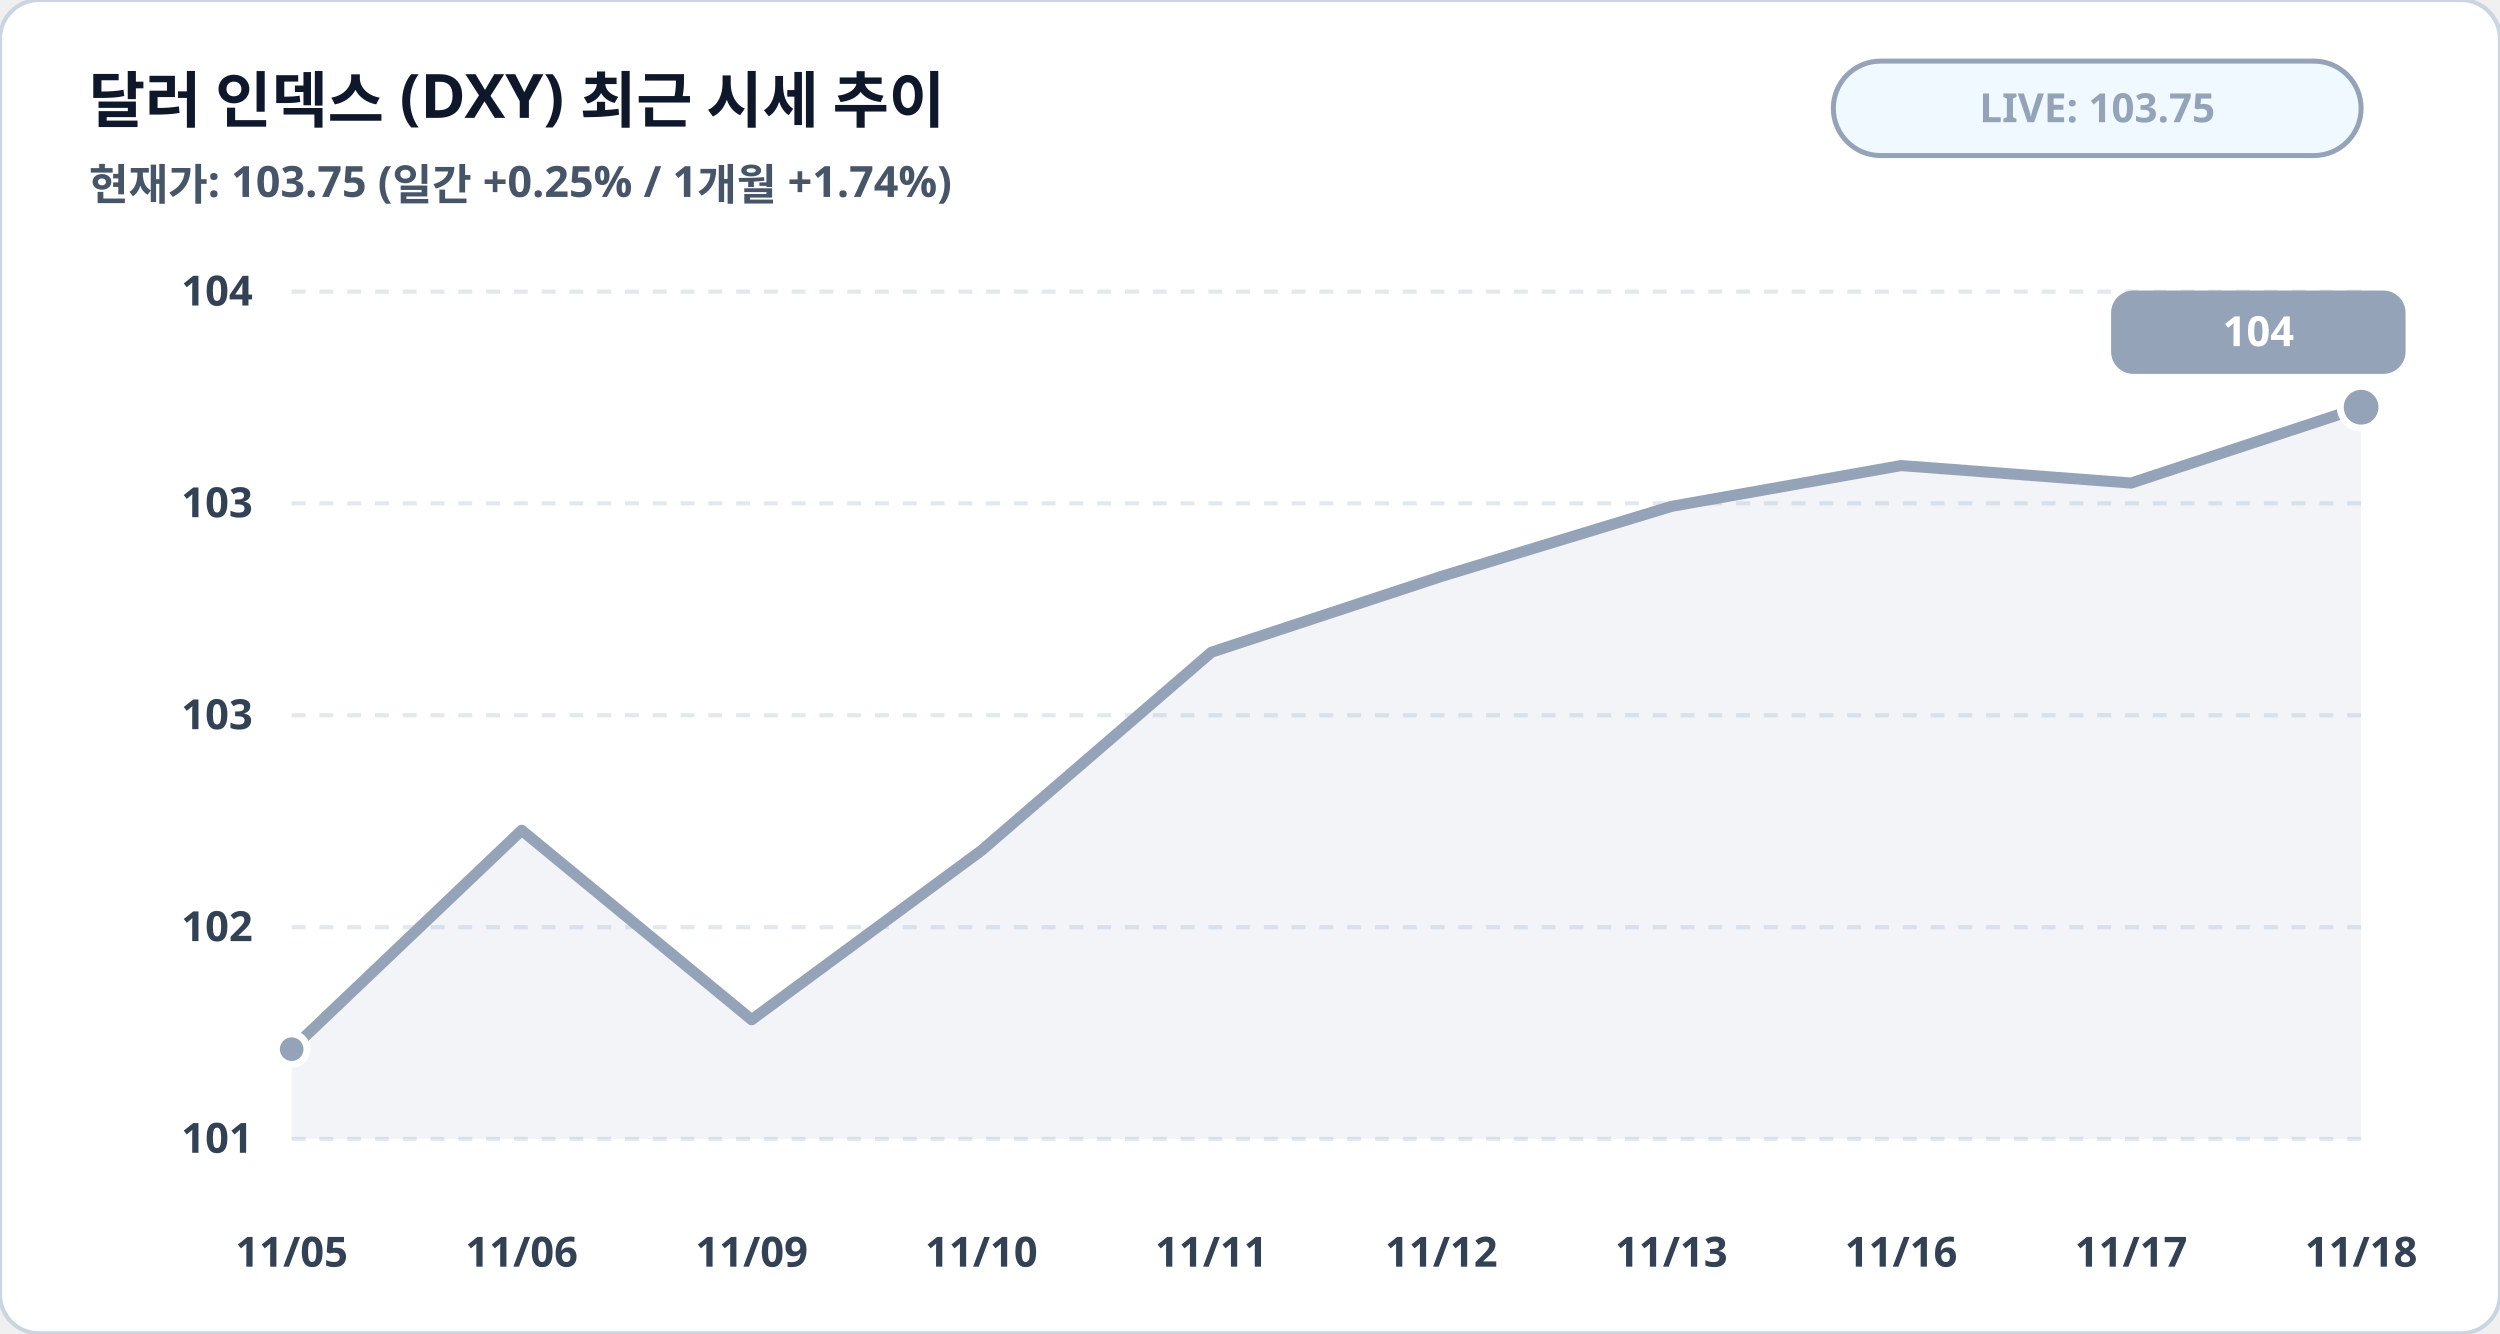
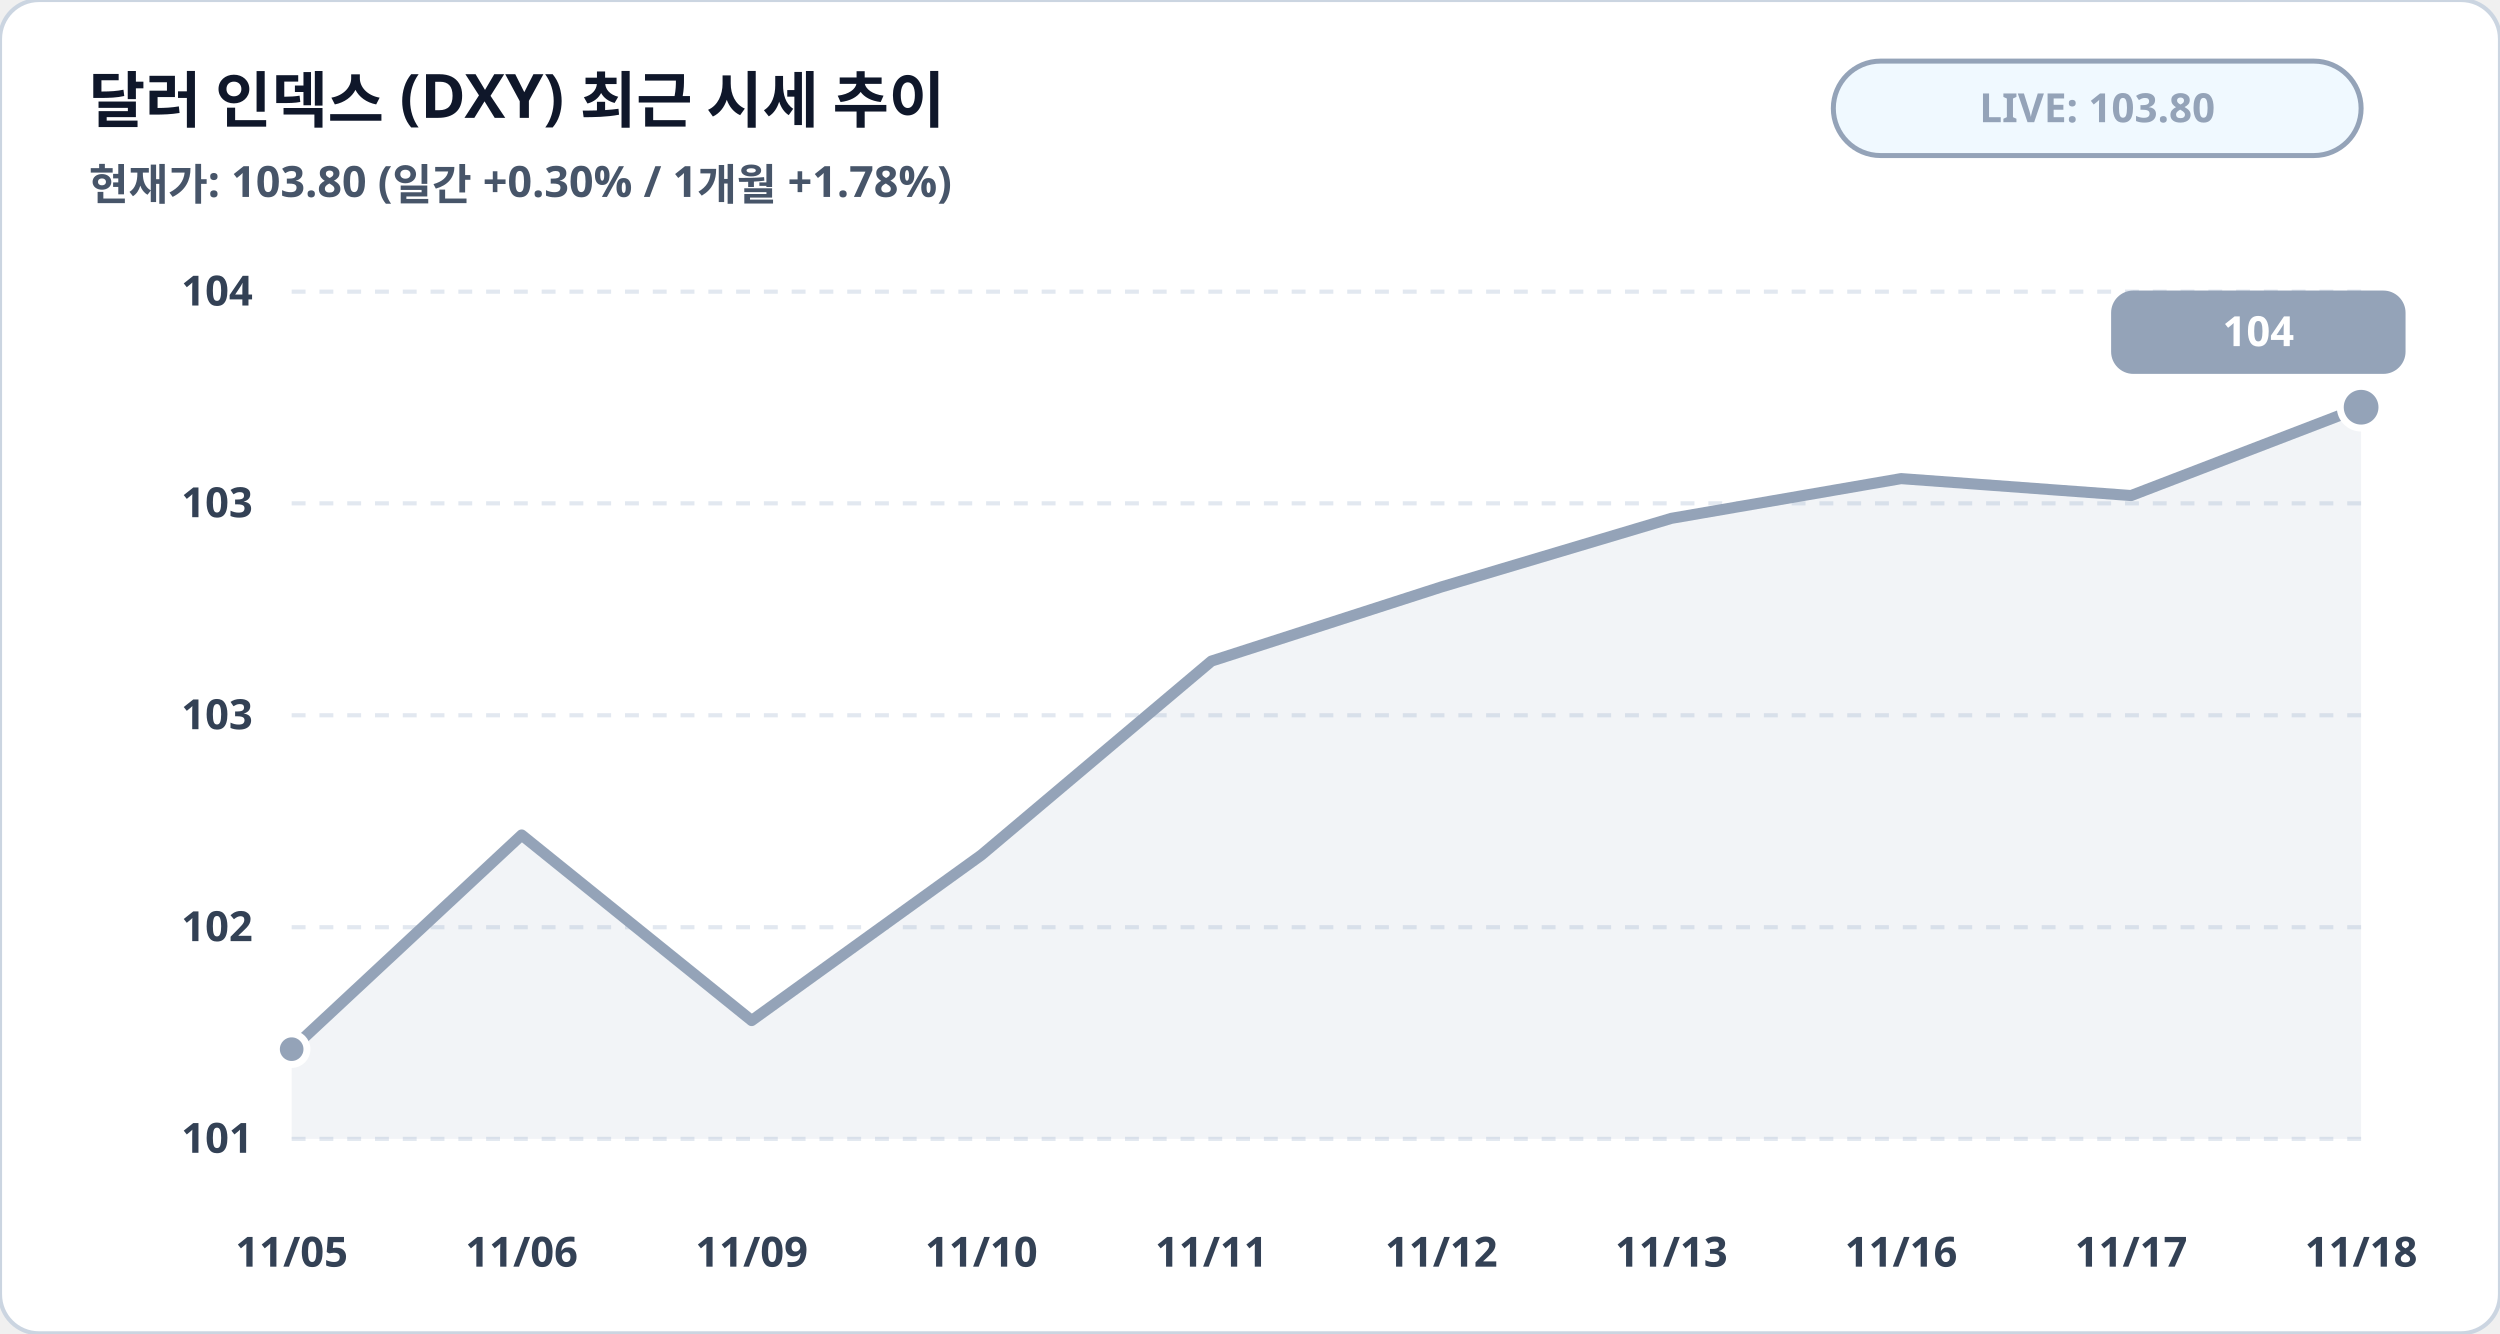
<svg xmlns="http://www.w3.org/2000/svg" viewBox="0 0 900 480" width="100%" height="100%">
  <rect width="900" height="480" rx="14" fill="#ffffff" stroke="#cbd5e1" stroke-width="1.5" />
  <text x="32" y="44" fill="#0f172a" font-family="Pretendard, sans-serif" font-size="22" font-weight="900">달러 인덱스 (DXY) 최근 시세 추이</text>
-   <text x="32" y="72" fill="#475569" font-family="Pretendard, sans-serif" font-size="15.5" font-weight="600">현재가: 103.75 (일간 +0.25% / 1개월 +1.74%)</text>
+   <text x="32" y="72" fill="#475569" font-family="Pretendard, sans-serif" font-size="15.5" font-weight="600">현재가: 103.80 (일간 +0.30% / 1개월 +1.78%)</text>
  <rect x="660" y="22" width="190" height="34" rx="17" fill="#f0f9ff" stroke="#94a3b8" stroke-width="1.8" />
-   <text x="755" y="44" fill="#94a3b8" font-family="Pretendard, sans-serif" font-size="14.5" font-weight="800" text-anchor="middle">LIVE: 103.75</text>
+   <text x="755" y="44" fill="#94a3b8" font-family="Pretendard, sans-serif" font-size="14.5" font-weight="800" text-anchor="middle">LIVE: 103.80</text>
  <line x1="105" y1="105.0" x2="850" y2="105.0" stroke="#e2e8f0" stroke-width="1.5" stroke-dasharray="5,5" />
  <text x="91" y="110.0" fill="#334155" font-family="Pretendard, sans-serif" font-size="15" font-weight="700" text-anchor="end">104</text>
  <line x1="105" y1="181.2" x2="850" y2="181.2" stroke="#e2e8f0" stroke-width="1.5" stroke-dasharray="5,5" />
  <text x="91" y="186.2" fill="#334155" font-family="Pretendard, sans-serif" font-size="15" font-weight="700" text-anchor="end">103</text>
  <line x1="105" y1="257.5" x2="850" y2="257.5" stroke="#e2e8f0" stroke-width="1.5" stroke-dasharray="5,5" />
  <text x="91" y="262.5" fill="#334155" font-family="Pretendard, sans-serif" font-size="15" font-weight="700" text-anchor="end">103</text>
  <line x1="105" y1="333.8" x2="850" y2="333.8" stroke="#e2e8f0" stroke-width="1.5" stroke-dasharray="5,5" />
  <text x="91" y="338.8" fill="#334155" font-family="Pretendard, sans-serif" font-size="15" font-weight="700" text-anchor="end">102</text>
  <line x1="105" y1="410.0" x2="850" y2="410.0" stroke="#e2e8f0" stroke-width="1.5" stroke-dasharray="5,5" />
  <text x="91" y="415.0" fill="#334155" font-family="Pretendard, sans-serif" font-size="15" font-weight="700" text-anchor="end">101</text>
-   <polygon points="105.0,410.0 105.0,377.7 187.8,298.9 270.6,367.1 353.3,306.2 436.1,234.8 518.9,207.5 601.7,182.3 684.4,167.6 767.2,173.9 850.0,146.6 850.0,410.0" fill="#94a3b8" fill-opacity="0.12" />
-   <polyline fill="none" stroke="#94a3b8" stroke-width="4" stroke-linecap="round" stroke-linejoin="round" points="105.0,377.7 187.8,298.9 270.6,367.1 353.3,306.2 436.1,234.8 518.9,207.5 601.7,182.3 684.4,167.6 767.2,173.9 850.0,146.6" />
+   <polygon points="105.0,410.0 105.0,377.7 187.8,300.6 270.6,367.4 353.3,307.8 436.1,238.0 518.9,211.3 601.7,186.6 684.4,172.3 767.2,178.4 850.0,146.6 850.0,410.0" fill="#94a3b8" fill-opacity="0.12" />
+   <polyline fill="none" stroke="#94a3b8" stroke-width="4" stroke-linecap="round" stroke-linejoin="round" points="105.0,377.7 187.8,300.6 270.6,367.4 353.3,307.8 436.1,238.0 518.9,211.3 601.7,186.6 684.4,172.3 767.2,178.4 850.0,146.6" />
  <circle cx="105.0" cy="377.7" r="5.5" fill="#94a3b8" stroke="#ffffff" stroke-width="2.5" />
  <circle cx="850.0" cy="146.6" r="7.5" fill="#94a3b8" stroke="#ffffff" stroke-width="2.5" />
  <rect x="760.0" y="104.6" width="106" height="30" rx="8" fill="#94a3b8" />
  <text x="813.0" y="124.6" fill="#ffffff" font-family="Pretendard, sans-serif" font-size="15" font-weight="800" text-anchor="middle">104</text>
  <text x="105.0" y="456" fill="#334155" font-family="Pretendard, sans-serif" font-size="15" font-weight="700" text-anchor="middle">11/05</text>
  <text x="187.8" y="456" fill="#334155" font-family="Pretendard, sans-serif" font-size="15" font-weight="700" text-anchor="middle">11/06</text>
  <text x="270.6" y="456" fill="#334155" font-family="Pretendard, sans-serif" font-size="15" font-weight="700" text-anchor="middle">11/09</text>
  <text x="353.3" y="456" fill="#334155" font-family="Pretendard, sans-serif" font-size="15" font-weight="700" text-anchor="middle">11/10</text>
  <text x="436.1" y="456" fill="#334155" font-family="Pretendard, sans-serif" font-size="15" font-weight="700" text-anchor="middle">11/11</text>
  <text x="518.9" y="456" fill="#334155" font-family="Pretendard, sans-serif" font-size="15" font-weight="700" text-anchor="middle">11/12</text>
  <text x="601.7" y="456" fill="#334155" font-family="Pretendard, sans-serif" font-size="15" font-weight="700" text-anchor="middle">11/13</text>
  <text x="684.4" y="456" fill="#334155" font-family="Pretendard, sans-serif" font-size="15" font-weight="700" text-anchor="middle">11/16</text>
  <text x="767.2" y="456" fill="#334155" font-family="Pretendard, sans-serif" font-size="15" font-weight="700" text-anchor="middle">11/17</text>
  <text x="850.0" y="456" fill="#334155" font-family="Pretendard, sans-serif" font-size="15" font-weight="700" text-anchor="middle">11/18</text>
</svg>
